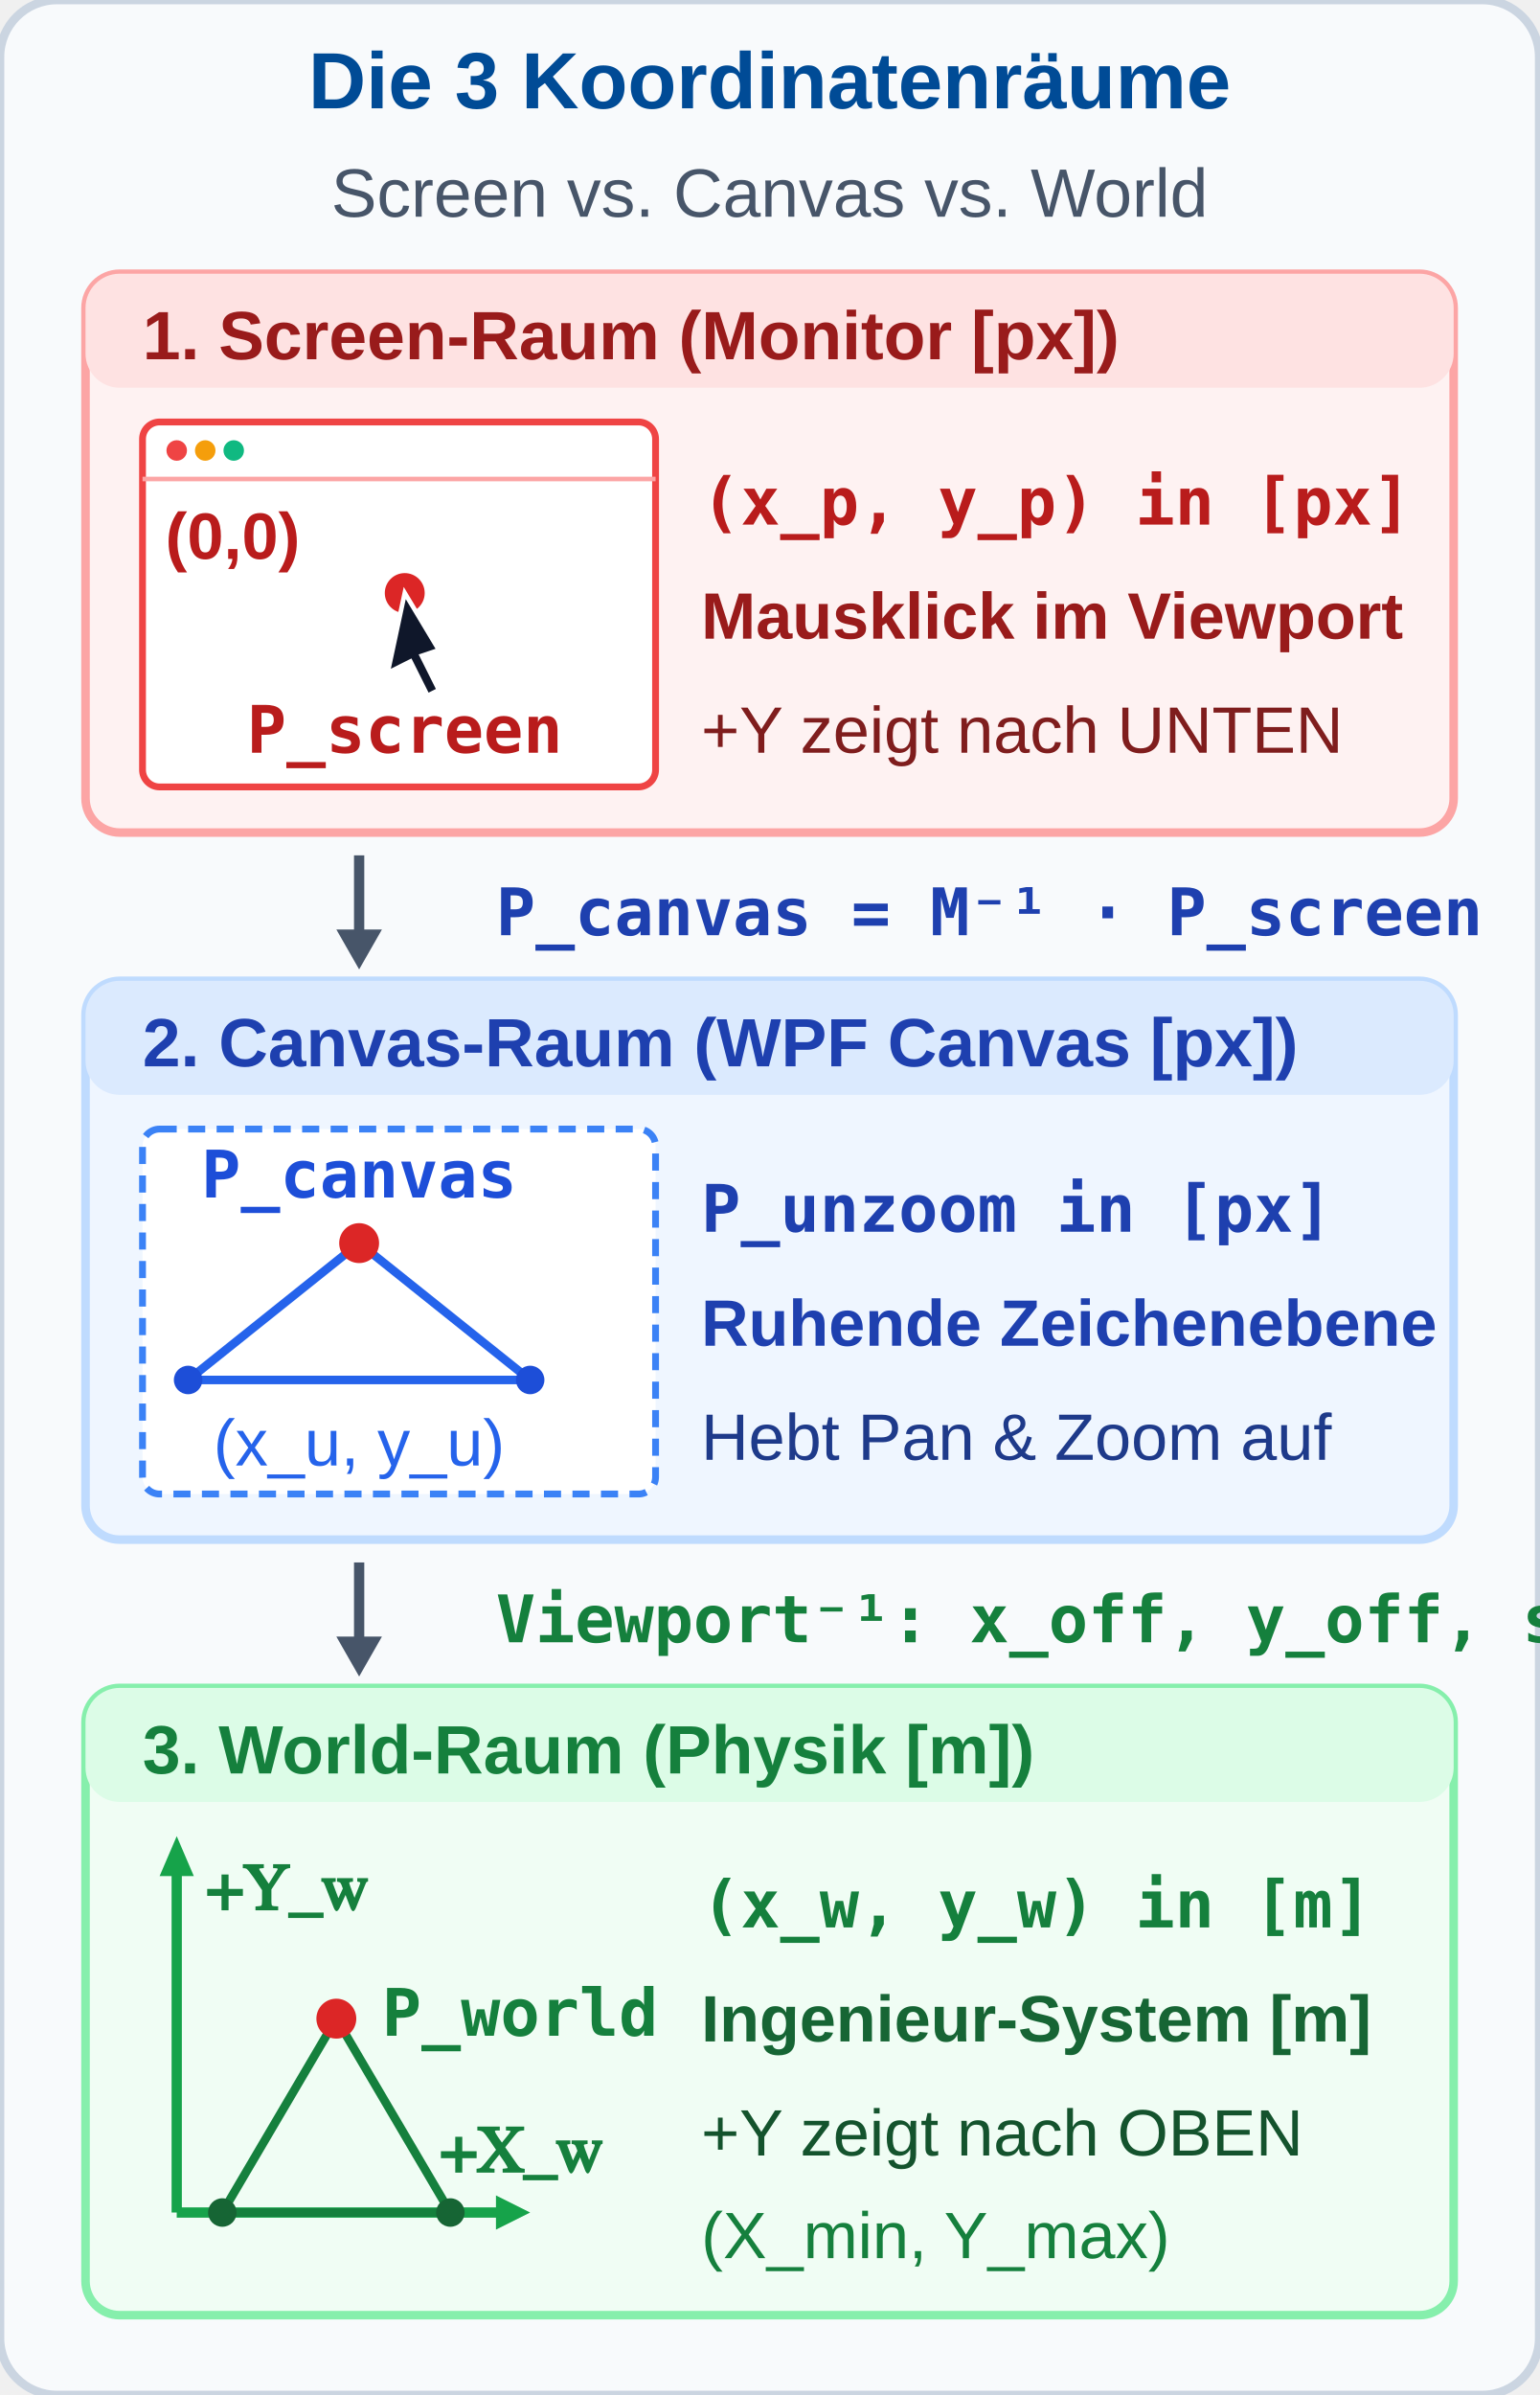
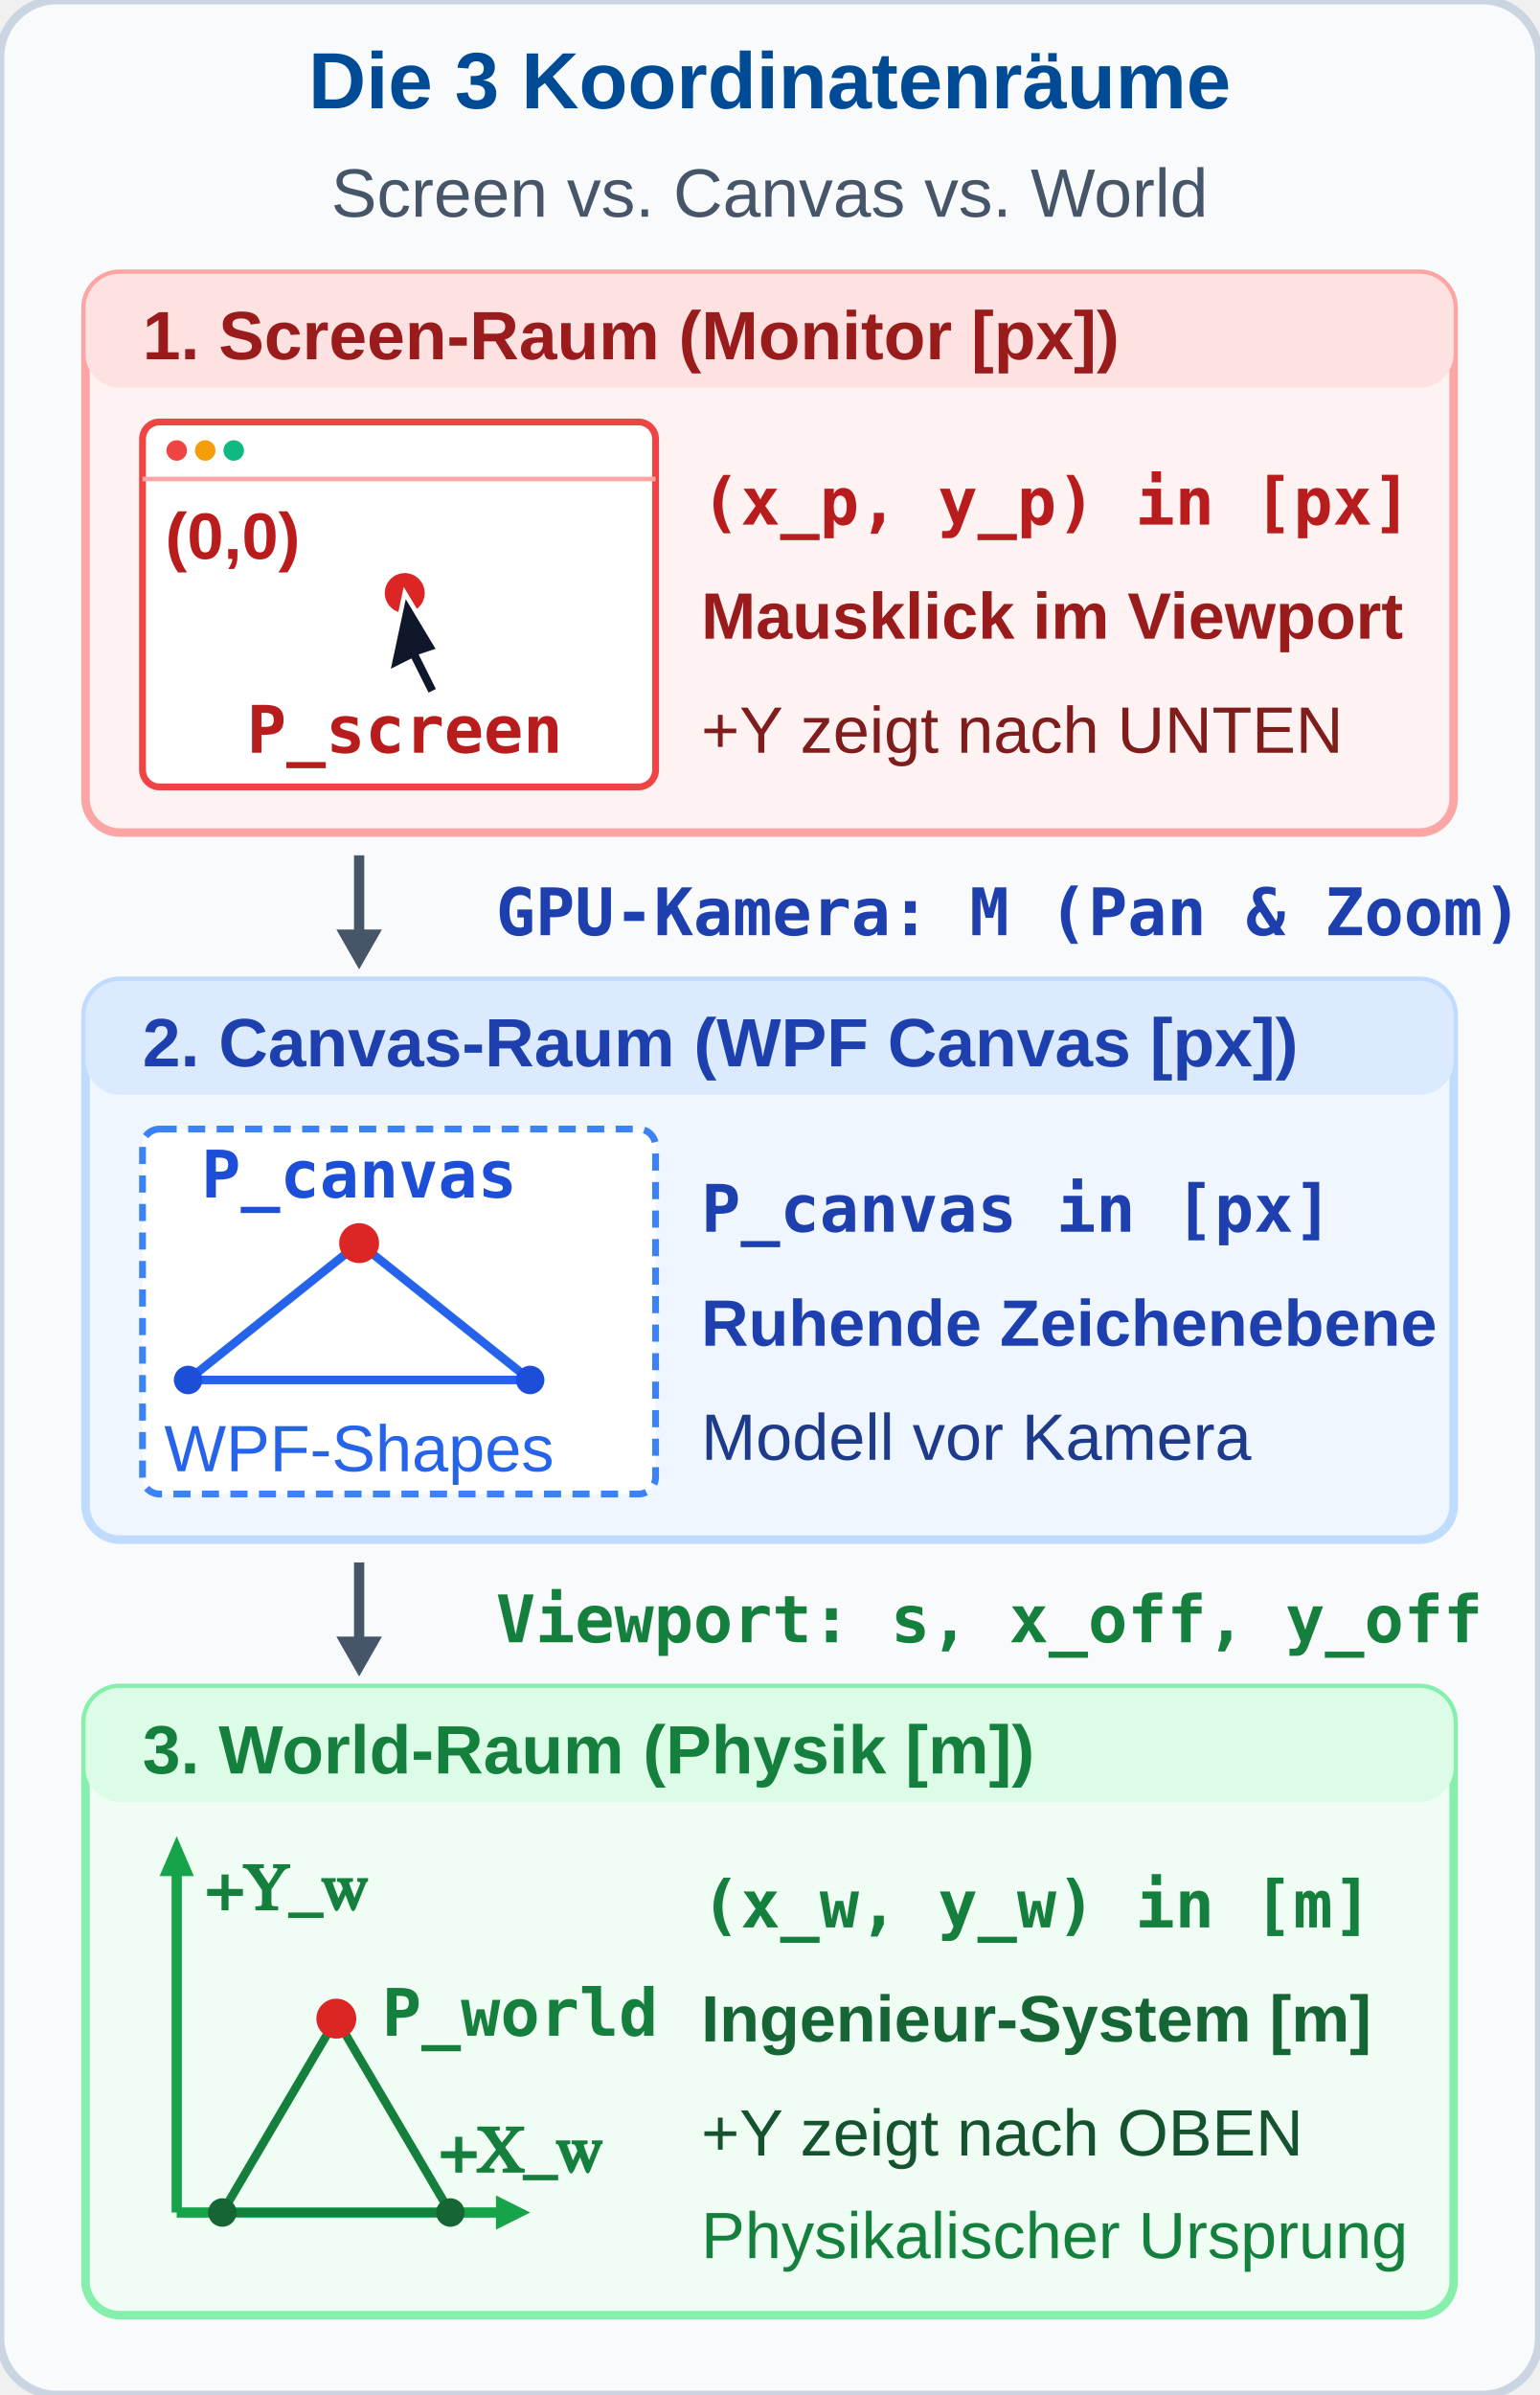
<svg xmlns="http://www.w3.org/2000/svg" viewBox="0 0 270 420" width="270" height="420">
  <defs>
    <style>
      .hdr { font-family: 'Segoe UI', Arial, sans-serif; font-size: 14px; font-weight: bold; fill: #004B96; text-anchor: middle; }
      .sub { font-family: 'Segoe UI', Arial, sans-serif; font-size: 12px; fill: #475569; text-anchor: middle; }
      .lbl { font-family: 'Segoe UI', Arial, sans-serif; font-size: 12px; font-weight: bold; }
      .desc { font-family: 'Segoe UI', Arial, sans-serif; font-size: 11.5px; fill: #334155; }
      .fml { font-family: 'Consolas', monospace; font-size: 11.5px; font-weight: bold; }
      .axis { font-family: 'Cambria Math', serif; font-size: 11.5px; font-weight: bold; }
    </style>
  </defs>
  <rect width="270" height="420" rx="10" fill="#f8fafc" stroke="#cbd5e1" stroke-width="1.5" />
  <text x="135" y="19" class="hdr">Die 3 Koordinatenräume</text>
  <text x="135" y="38" class="sub">Screen vs. Canvas vs. World</text>
  <g transform="translate(15, 48)">
    <rect width="240" height="98" rx="6" fill="#fef2f2" stroke="#fca5a5" stroke-width="1.5" />
    <rect x="0" y="0" width="240" height="20" rx="6" fill="#fee2e2" />
    <text x="10" y="15" class="lbl" style="fill: #991b1b;">1. Screen-Raum (Monitor [px])</text>
    <rect x="10" y="26" width="90" height="64" rx="3" fill="#ffffff" stroke="#ef4444" stroke-width="1.2" />
    <line x1="10" y1="36" x2="100" y2="36" stroke="#fca5a5" stroke-width="0.8" />
    <circle cx="16" cy="31" r="1.8" fill="#ef4444" />
    <circle cx="21" cy="31" r="1.8" fill="#f59e0b" />
    <circle cx="26" cy="31" r="1.8" fill="#10b981" />
    <text x="14" y="50" class="desc" style="font-size: 11.5px; fill: #b91c1c; font-weight: bold;">(0,0)</text>
    <circle cx="56" cy="56" r="3.5" fill="#dc2626" />
    <path d="M 56,56 L 62,66 L 59,67 L 62,73 L 60,74 L 57,68 L 53,70 Z" fill="#0f172a" stroke="#ffffff" stroke-width="0.8" />
    <text x="56" y="84" class="fml" style="font-size: 11.5px; fill: #b91c1c; text-anchor: middle;">P_screen</text>
    <text x="108" y="44" class="fml" style="fill: #b91c1c;">(x_p, y_p) in [px]</text>
    <text x="108" y="64" class="desc" style="font-weight: bold; fill: #991b1b;">Mausklick im Viewport</text>
    <text x="108" y="84" class="desc" style="fill: #7f1d1d;">+Y zeigt nach UNTEN</text>
  </g>
  <g transform="translate(15, 150)">
    <line x1="48" y1="0" x2="48" y2="16" stroke="#475569" stroke-width="1.8" />
    <polygon points="48,20 44,13 52,13" fill="#475569" />
-     <text x="72" y="14" class="fml" style="fill: #1e40af;">P_canvas = M⁻¹ · P_screen</text>
+     <text x="72" y="14" class="fml" style="fill: #1e40af;">GPU-Kamera: M (Pan &amp; Zoom)</text>
  </g>
  <g transform="translate(15, 172)">
    <rect width="240" height="98" rx="6" fill="#eff6ff" stroke="#bfdbfe" stroke-width="1.5" />
    <rect x="0" y="0" width="240" height="20" rx="6" fill="#dbeafe" />
    <text x="10" y="15" class="lbl" style="fill: #1e40af;">2. Canvas-Raum (WPF Canvas [px])</text>
    <rect x="10" y="26" width="90" height="64" rx="3" fill="#ffffff" stroke="#3b82f6" stroke-width="1.2" stroke-dasharray="3,2" />
    <polygon points="18,70 78,70 48,46" fill="none" stroke="#2563eb" stroke-width="1.5" />
    <circle cx="18" cy="70" r="2.5" fill="#1d4ed8" />
    <circle cx="78" cy="70" r="2.5" fill="#1d4ed8" />
    <circle cx="48" cy="46" r="3.5" fill="#dc2626" />
    <text x="48" y="38" class="fml" style="font-size: 11.5px; fill: #1d4ed8; text-anchor: middle;">P_canvas</text>
-     <text x="48" y="85" class="desc" style="font-size: 11.5px; fill: #2563eb; text-anchor: middle;">(x_u, y_u)</text>
-     <text x="108" y="44" class="fml" style="fill: #1e40af;">P_unzoom in [px]</text>
+     <text x="48" y="86" class="desc" style="font-size: 11.5px; fill: #2563eb; text-anchor: middle;">WPF-Shapes</text>
+     <text x="108" y="44" class="fml" style="fill: #1e40af;">P_canvas in [px]</text>
    <text x="108" y="64" class="desc" style="font-weight: bold; fill: #1e40af;">Ruhende Zeichenebene</text>
-     <text x="108" y="84" class="desc" style="fill: #1e3a8a;">Hebt Pan &amp; Zoom auf</text>
+     <text x="108" y="84" class="desc" style="fill: #1e3a8a;">Modell vor Kamera</text>
  </g>
  <g transform="translate(15, 274)">
    <line x1="48" y1="0" x2="48" y2="16" stroke="#475569" stroke-width="1.8" />
    <polygon points="48,20 44,13 52,13" fill="#475569" />
-     <text x="72" y="14" class="fml" style="fill: #15803d;">Viewport⁻¹: x_off, y_off, s</text>
+     <text x="72" y="14" class="fml" style="fill: #15803d;">Viewport: s, x_off, y_off</text>
  </g>
  <g transform="translate(15, 296)">
    <rect width="240" height="110" rx="6" fill="#f0fdf4" stroke="#86efac" stroke-width="1.5" />
    <rect x="0" y="0" width="240" height="20" rx="6" fill="#dcfce7" />
    <text x="10" y="15" class="lbl" style="fill: #15803d;">3. World-Raum (Physik [m])</text>
    <g transform="translate(16, 92)">
      <line x1="0" y1="0" x2="58" y2="0" stroke="#16a34a" stroke-width="1.8" />
      <polygon points="62,0 56,-3 56,3" fill="#16a34a" />
      <text x="46" y="-7" class="axis" style="fill: #15803d;">+X_w</text>
      <line x1="0" y1="0" x2="0" y2="-62" stroke="#16a34a" stroke-width="1.8" />
      <polygon points="0,-66 -3,-59 3,-59" fill="#16a34a" />
      <text x="5" y="-53" class="axis" style="fill: #15803d;">+Y_w</text>
      <polygon points="8,0 48,0 28,-34" fill="none" stroke="#15803d" stroke-width="1.5" />
      <circle cx="8" cy="0" r="2.5" fill="#166534" />
      <circle cx="48" cy="0" r="2.5" fill="#166534" />
      <circle cx="28" cy="-34" r="3.5" fill="#dc2626" />
      <text x="36" y="-31" class="fml" style="font-size: 11.5px; fill: #15803d; text-anchor: start;">P_world</text>
    </g>
    <text x="108" y="42" class="fml" style="fill: #15803d;">(x_w, y_w) in [m]</text>
    <text x="108" y="62" class="desc" style="font-weight: bold; fill: #166534;">Ingenieur-System [m]</text>
    <text x="108" y="82" class="desc" style="fill: #14532d;">+Y zeigt nach OBEN</text>
-     <text x="108" y="100" class="desc" style="font-size: 11.5px; fill: #15803d;">(X_min, Y_max)</text>
+     <text x="108" y="100" class="desc" style="font-size: 11.5px; fill: #15803d;">Physikalischer Ursprung</text>
  </g>
</svg>
